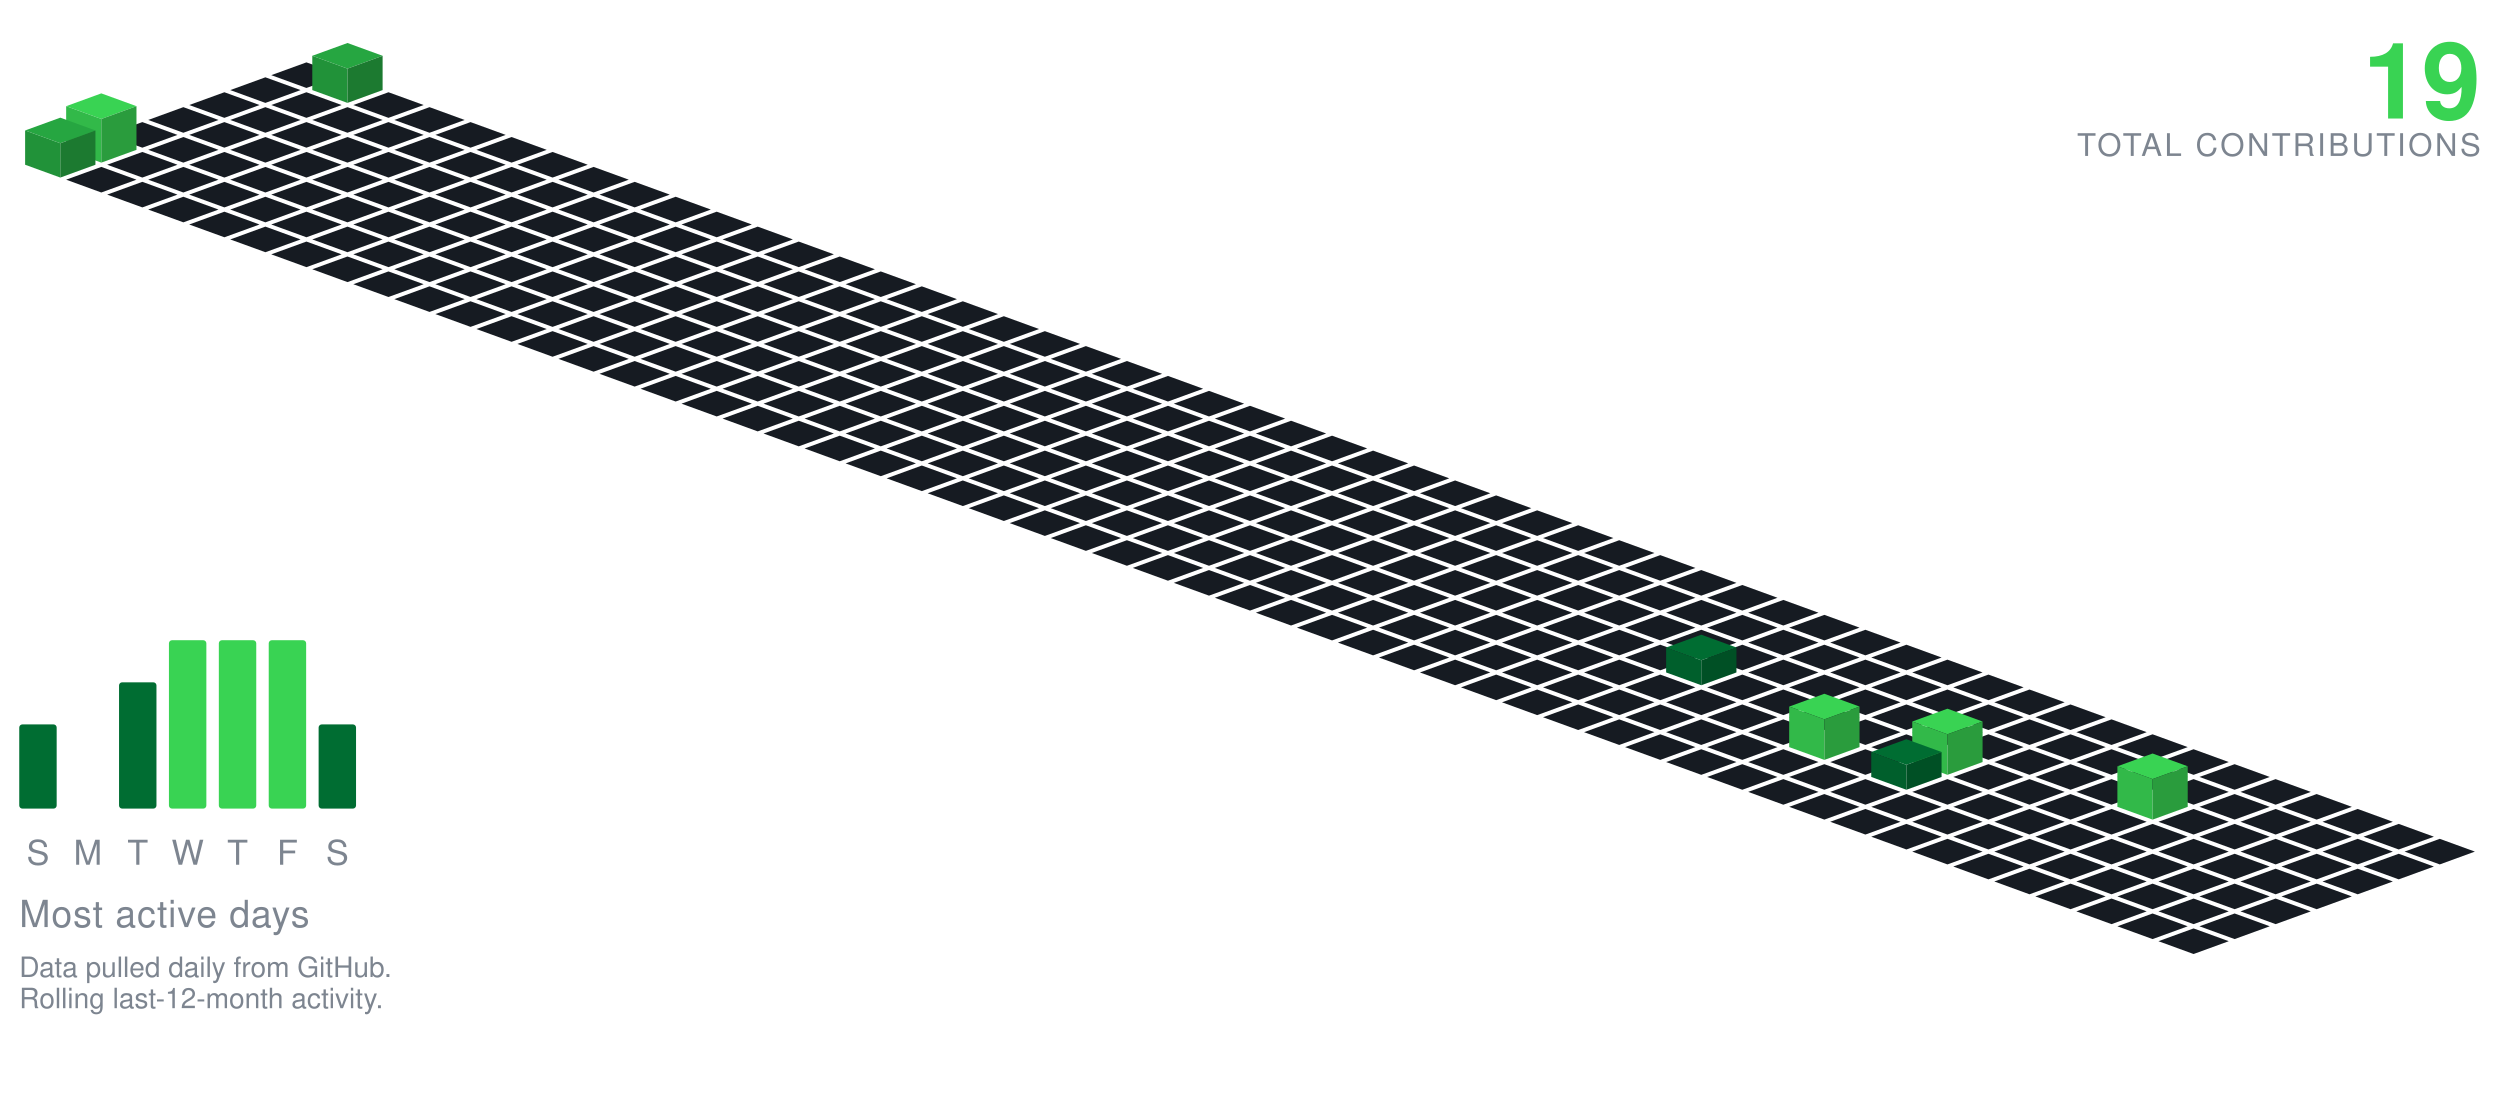
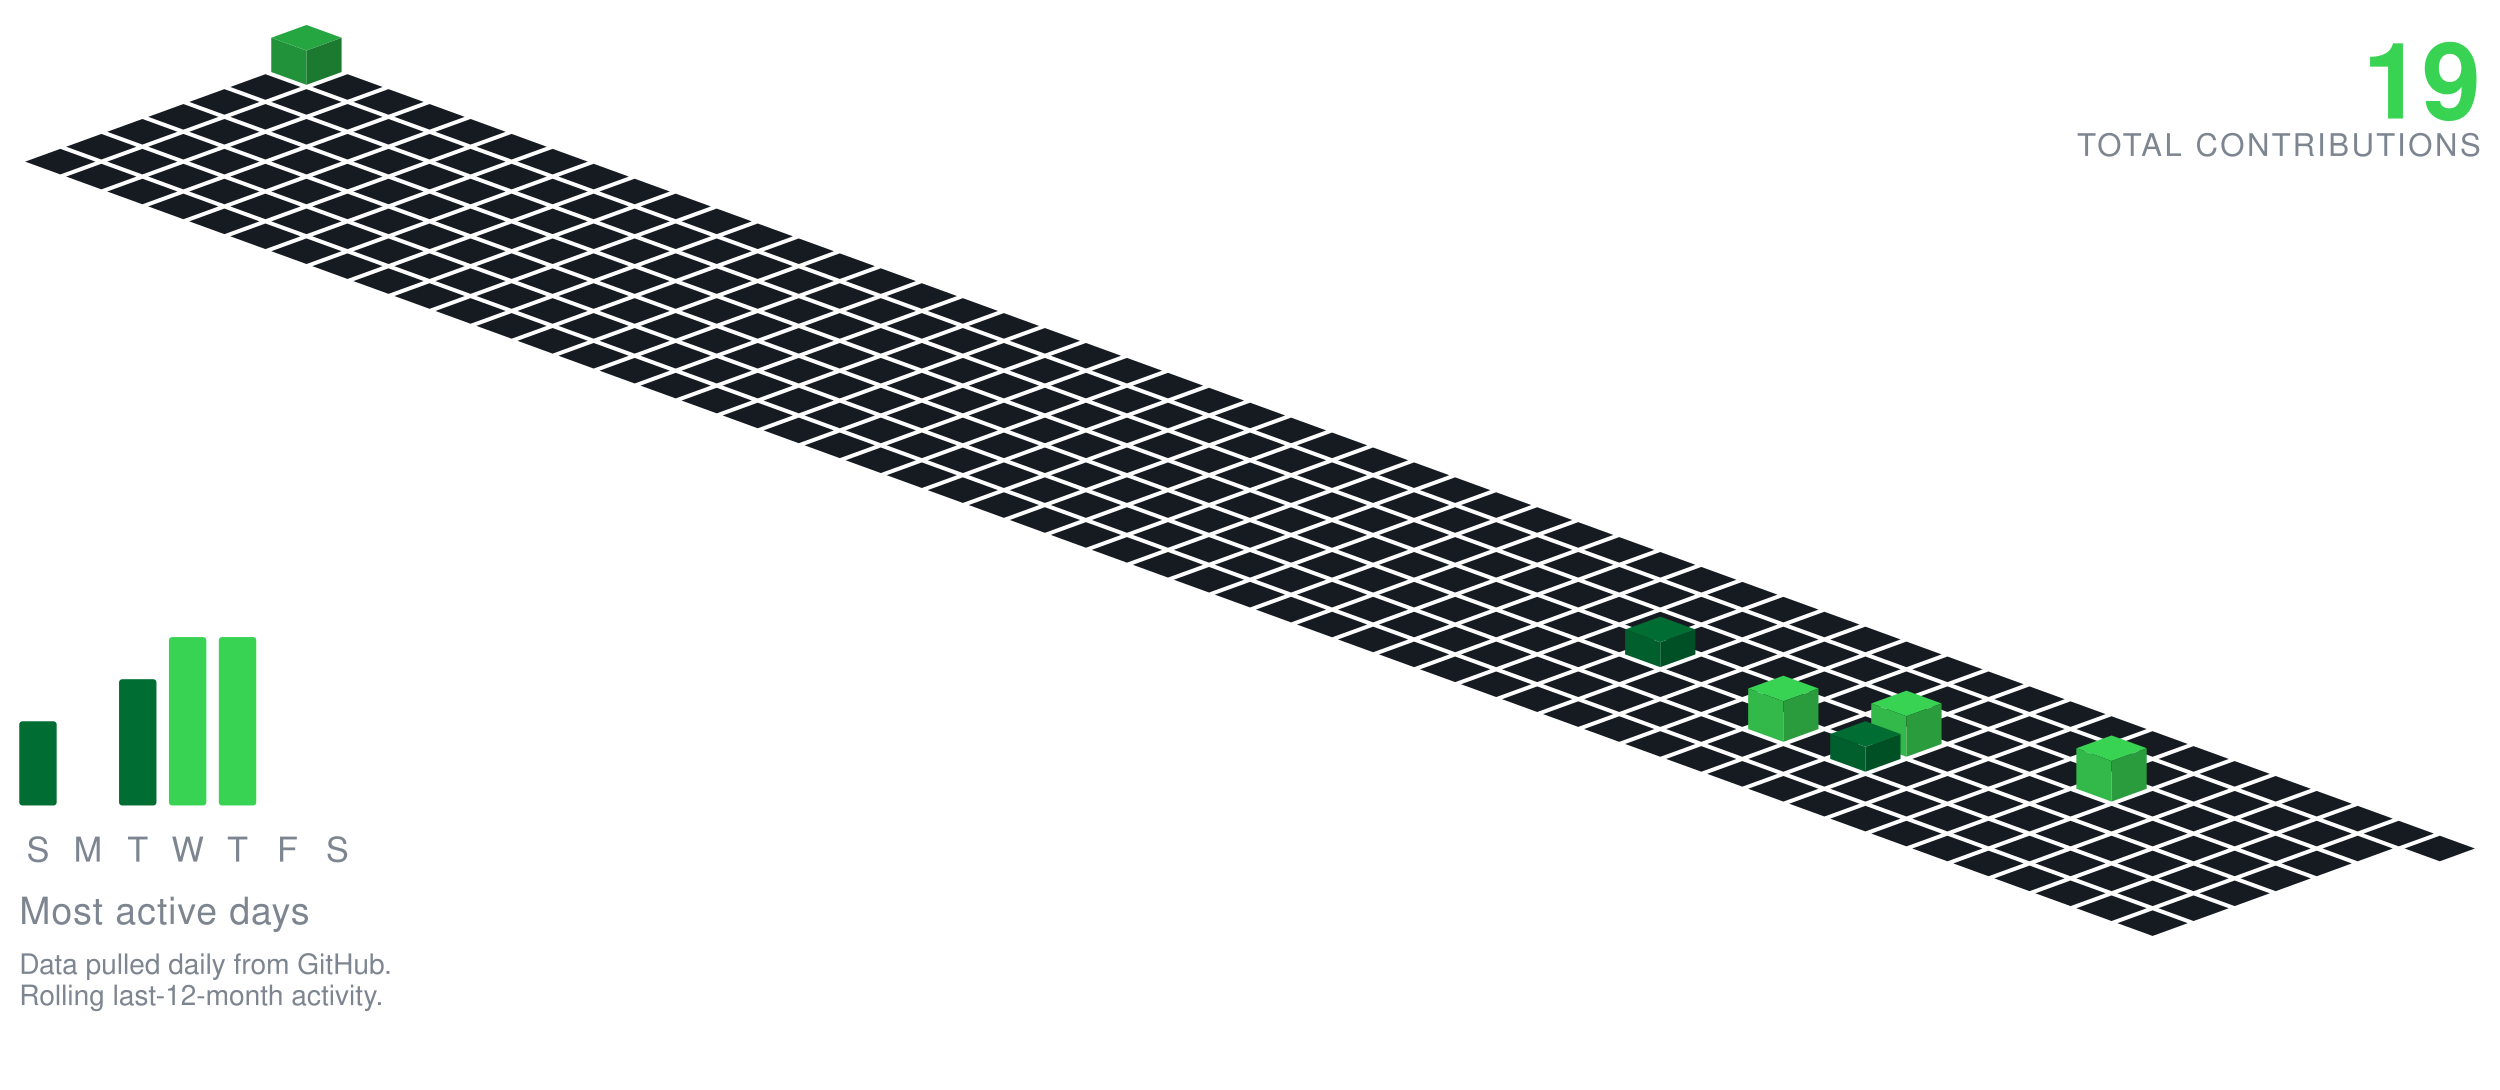
- <svg xmlns="http://www.w3.org/2000/svg" viewBox="-98.09 -20.00 801.34 350.30" width="801" height="350">
-   <polygon points="0.00,0.00 11.28,4.10 0.00,8.21 -11.28,4.10" fill="#161b22" />
+ <svg xmlns="http://www.w3.org/2000/svg" viewBox="-98.09 -19.00 801.34 349.30" width="801" height="349">
+   <polygon points="0.00,-11.00 11.28,-6.90 0.00,-2.79 -11.28,-6.90" fill="#26a641" />
+   <polygon points="-11.28,4.10 -11.28,-6.90 0.00,-2.79 0.00,8.21" fill="#219239" />
+   <polygon points="0.00,8.21 0.00,-2.79 11.28,-6.90 11.28,4.10" fill="#1c7a30" />
  <polygon points="-13.16,4.79 -1.88,8.89 -13.16,13.00 -24.43,8.89" fill="#161b22" />
-   <polygon points="13.16,-6.21 24.43,-2.11 13.16,2.00 1.88,-2.11" fill="#26a641" />
-   <polygon points="1.88,8.89 1.88,-2.11 13.16,2.00 13.16,13.00" fill="#219239" />
-   <polygon points="13.16,13.00 13.16,2.00 24.43,-2.11 24.43,8.89" fill="#1c7a30" />
+   <polygon points="13.16,4.79 24.43,8.89 13.16,13.00 1.88,8.89" fill="#161b22" />
  <polygon points="-26.31,9.58 -15.04,13.68 -26.31,17.79 -37.59,13.68" fill="#161b22" />
  <polygon points="0.00,9.58 11.28,13.68 0.00,17.79 -11.28,13.68" fill="#161b22" />
  <polygon points="26.31,9.58 37.59,13.68 26.31,17.79 15.04,13.68" fill="#161b22" />
  <polygon points="-39.47,14.36 -28.19,18.47 -39.47,22.57 -50.74,18.47" fill="#161b22" />
  <polygon points="-13.16,14.36 -1.88,18.47 -13.16,22.57 -24.43,18.47" fill="#161b22" />
  <polygon points="13.16,14.36 24.43,18.47 13.16,22.57 1.88,18.47" fill="#161b22" />
  <polygon points="39.47,14.36 50.74,18.47 39.47,22.57 28.19,18.47" fill="#161b22" />
  <polygon points="-52.62,19.15 -41.35,23.26 -52.62,27.36 -63.90,23.26" fill="#161b22" />
  <polygon points="-26.31,19.15 -15.04,23.26 -26.31,27.36 -37.59,23.26" fill="#161b22" />
  <polygon points="0.00,19.15 11.28,23.26 0.00,27.36 -11.28,23.26" fill="#161b22" />
  <polygon points="26.31,19.15 37.59,23.26 26.31,27.36 15.04,23.26" fill="#161b22" />
  <polygon points="52.62,19.15 63.90,23.26 52.62,27.36 41.35,23.26" fill="#161b22" />
+   <polygon points="-65.78,23.94 -54.50,28.05 -65.78,32.15 -77.05,28.05" fill="#161b22" />
  <polygon points="-39.47,23.94 -28.19,28.05 -39.47,32.15 -50.74,28.05" fill="#161b22" />
  <polygon points="-13.16,23.94 -1.88,28.05 -13.16,32.15 -24.43,28.05" fill="#161b22" />
  <polygon points="13.16,23.94 24.43,28.05 13.16,32.15 1.88,28.05" fill="#161b22" />
  <polygon points="39.47,23.94 50.74,28.05 39.47,32.15 28.19,28.05" fill="#161b22" />
  <polygon points="65.78,23.94 77.05,28.05 65.78,32.15 54.50,28.05" fill="#161b22" />
-   <polygon points="-65.78,9.94 -54.50,14.05 -65.78,18.15 -77.05,14.05" fill="#39d353" />
-   <polygon points="-77.05,28.05 -77.05,14.05 -65.78,18.15 -65.78,32.15" fill="#32b949" />
-   <polygon points="-65.78,32.15 -65.78,18.15 -54.50,14.05 -54.50,28.05" fill="#2a9c3d" />
+   <polygon points="-78.93,28.73 -67.66,32.83 -78.93,36.94 -90.21,32.83" fill="#161b22" />
  <polygon points="-52.62,28.73 -41.35,32.83 -52.62,36.94 -63.90,32.83" fill="#161b22" />
  <polygon points="-26.31,28.73 -15.04,32.83 -26.31,36.94 -37.59,32.83" fill="#161b22" />
  <polygon points="0.00,28.73 11.28,32.83 0.00,36.94 -11.28,32.83" fill="#161b22" />
  <polygon points="26.31,28.73 37.59,32.83 26.31,36.94 15.04,32.83" fill="#161b22" />
  <polygon points="52.62,28.73 63.90,32.83 52.62,36.94 41.35,32.83" fill="#161b22" />
  <polygon points="78.93,28.73 90.21,32.83 78.93,36.94 67.66,32.83" fill="#161b22" />
-   <polygon points="-78.93,17.73 -67.66,21.83 -78.93,25.94 -90.21,21.83" fill="#26a641" />
-   <polygon points="-90.21,32.83 -90.21,21.83 -78.93,25.94 -78.93,36.94" fill="#219239" />
-   <polygon points="-78.93,36.94 -78.93,25.94 -67.66,21.83 -67.66,32.83" fill="#1c7a30" />
  <polygon points="-65.78,33.52 -54.50,37.62 -65.78,41.73 -77.05,37.62" fill="#161b22" />
  <polygon points="-39.47,33.52 -28.19,37.62 -39.47,41.73 -50.74,37.62" fill="#161b22" />
  <polygon points="-13.16,33.52 -1.88,37.62 -13.16,41.73 -24.43,37.62" fill="#161b22" />
  <polygon points="13.16,33.52 24.43,37.62 13.16,41.73 1.88,37.62" fill="#161b22" />
  <polygon points="39.47,33.52 50.74,37.62 39.47,41.73 28.19,37.62" fill="#161b22" />
  <polygon points="65.78,33.52 77.05,37.62 65.78,41.73 54.50,37.62" fill="#161b22" />
  <polygon points="92.09,33.52 103.37,37.62 92.09,41.73 80.81,37.62" fill="#161b22" />
  <polygon points="-52.62,38.31 -41.35,42.41 -52.62,46.51 -63.90,42.41" fill="#161b22" />
  <polygon points="-26.31,38.31 -15.04,42.41 -26.31,46.51 -37.59,42.41" fill="#161b22" />
  <polygon points="0.00,38.31 11.28,42.41 0.00,46.51 -11.28,42.41" fill="#161b22" />
  <polygon points="26.31,38.31 37.59,42.41 26.31,46.51 15.04,42.41" fill="#161b22" />
  <polygon points="52.62,38.31 63.90,42.41 52.62,46.51 41.35,42.41" fill="#161b22" />
  <polygon points="78.93,38.31 90.21,42.41 78.93,46.51 67.66,42.41" fill="#161b22" />
  <polygon points="105.25,38.31 116.52,42.41 105.25,46.51 93.97,42.41" fill="#161b22" />
  <polygon points="-39.47,43.09 -28.19,47.20 -39.47,51.30 -50.74,47.20" fill="#161b22" />
  <polygon points="-13.16,43.09 -1.88,47.20 -13.16,51.30 -24.43,47.20" fill="#161b22" />
  <polygon points="13.16,43.09 24.43,47.20 13.16,51.30 1.88,47.20" fill="#161b22" />
  <polygon points="39.47,43.09 50.74,47.20 39.47,51.30 28.19,47.20" fill="#161b22" />
  <polygon points="65.78,43.09 77.05,47.20 65.78,51.30 54.50,47.20" fill="#161b22" />
  <polygon points="92.09,43.09 103.37,47.20 92.09,51.30 80.81,47.20" fill="#161b22" />
  <polygon points="118.40,43.09 129.68,47.20 118.40,51.30 107.12,47.20" fill="#161b22" />
  <polygon points="-26.31,47.88 -15.04,51.99 -26.31,56.09 -37.59,51.99" fill="#161b22" />
  <polygon points="0.00,47.88 11.28,51.99 0.00,56.09 -11.28,51.99" fill="#161b22" />
  <polygon points="26.31,47.88 37.59,51.99 26.31,56.09 15.04,51.99" fill="#161b22" />
  <polygon points="52.62,47.88 63.90,51.99 52.62,56.09 41.35,51.99" fill="#161b22" />
  <polygon points="78.93,47.88 90.21,51.99 78.93,56.09 67.66,51.99" fill="#161b22" />
  <polygon points="105.25,47.88 116.52,51.99 105.25,56.09 93.97,51.99" fill="#161b22" />
  <polygon points="131.56,47.88 142.83,51.99 131.56,56.09 120.28,51.99" fill="#161b22" />
  <polygon points="-13.16,52.67 -1.88,56.78 -13.16,60.88 -24.43,56.78" fill="#161b22" />
  <polygon points="13.16,52.67 24.43,56.78 13.16,60.88 1.88,56.78" fill="#161b22" />
  <polygon points="39.47,52.67 50.74,56.78 39.47,60.88 28.19,56.78" fill="#161b22" />
  <polygon points="65.78,52.67 77.05,56.78 65.78,60.88 54.50,56.78" fill="#161b22" />
  <polygon points="92.09,52.67 103.37,56.78 92.09,60.88 80.81,56.78" fill="#161b22" />
  <polygon points="118.40,52.67 129.68,56.78 118.40,60.88 107.12,56.78" fill="#161b22" />
  <polygon points="144.71,52.67 155.99,56.78 144.71,60.88 133.44,56.78" fill="#161b22" />
  <polygon points="0.00,57.46 11.28,61.56 0.00,65.67 -11.28,61.56" fill="#161b22" />
  <polygon points="26.31,57.46 37.59,61.56 26.31,65.67 15.04,61.56" fill="#161b22" />
  <polygon points="52.62,57.46 63.90,61.56 52.62,65.67 41.35,61.56" fill="#161b22" />
  <polygon points="78.93,57.46 90.21,61.56 78.93,65.67 67.66,61.56" fill="#161b22" />
  <polygon points="105.25,57.46 116.52,61.56 105.25,65.67 93.97,61.56" fill="#161b22" />
  <polygon points="131.56,57.46 142.83,61.56 131.56,65.67 120.28,61.56" fill="#161b22" />
  <polygon points="157.87,57.46 169.14,61.56 157.87,65.67 146.59,61.56" fill="#161b22" />
  <polygon points="13.16,62.25 24.43,66.35 13.16,70.46 1.88,66.35" fill="#161b22" />
  <polygon points="39.47,62.25 50.74,66.35 39.47,70.46 28.19,66.35" fill="#161b22" />
  <polygon points="65.78,62.25 77.05,66.35 65.78,70.46 54.50,66.35" fill="#161b22" />
  <polygon points="92.09,62.25 103.37,66.35 92.09,70.46 80.81,66.35" fill="#161b22" />
  <polygon points="118.40,62.25 129.68,66.35 118.40,70.46 107.12,66.35" fill="#161b22" />
  <polygon points="144.71,62.25 155.99,66.35 144.71,70.46 133.44,66.35" fill="#161b22" />
  <polygon points="171.02,62.25 182.30,66.35 171.02,70.46 159.75,66.35" fill="#161b22" />
  <polygon points="26.31,67.04 37.59,71.14 26.31,75.24 15.04,71.14" fill="#161b22" />
  <polygon points="52.62,67.04 63.90,71.14 52.62,75.24 41.35,71.14" fill="#161b22" />
  <polygon points="78.93,67.04 90.21,71.14 78.93,75.24 67.66,71.14" fill="#161b22" />
  <polygon points="105.25,67.04 116.52,71.14 105.25,75.24 93.97,71.14" fill="#161b22" />
  <polygon points="131.56,67.04 142.83,71.14 131.56,75.24 120.28,71.14" fill="#161b22" />
  <polygon points="157.87,67.04 169.14,71.14 157.87,75.24 146.59,71.14" fill="#161b22" />
  <polygon points="184.18,67.04 195.46,71.14 184.18,75.24 172.90,71.14" fill="#161b22" />
  <polygon points="39.47,71.82 50.74,75.93 39.47,80.03 28.19,75.93" fill="#161b22" />
  <polygon points="65.78,71.82 77.05,75.93 65.78,80.03 54.50,75.93" fill="#161b22" />
  <polygon points="92.09,71.82 103.37,75.93 92.09,80.03 80.81,75.93" fill="#161b22" />
  <polygon points="118.40,71.82 129.68,75.93 118.40,80.03 107.12,75.93" fill="#161b22" />
  <polygon points="144.71,71.82 155.99,75.93 144.71,80.03 133.44,75.93" fill="#161b22" />
  <polygon points="171.02,71.82 182.30,75.93 171.02,80.03 159.75,75.93" fill="#161b22" />
  <polygon points="197.34,71.82 208.61,75.93 197.34,80.03 186.06,75.93" fill="#161b22" />
  <polygon points="52.62,76.61 63.90,80.72 52.62,84.82 41.35,80.72" fill="#161b22" />
  <polygon points="78.93,76.61 90.21,80.72 78.93,84.82 67.66,80.72" fill="#161b22" />
  <polygon points="105.25,76.61 116.52,80.72 105.25,84.82 93.97,80.72" fill="#161b22" />
  <polygon points="131.56,76.61 142.83,80.72 131.56,84.82 120.28,80.72" fill="#161b22" />
  <polygon points="157.87,76.61 169.14,80.72 157.87,84.82 146.59,80.72" fill="#161b22" />
  <polygon points="184.18,76.61 195.46,80.72 184.18,84.82 172.90,80.72" fill="#161b22" />
  <polygon points="210.49,76.61 221.77,80.72 210.49,84.82 199.21,80.72" fill="#161b22" />
  <polygon points="65.78,81.40 77.05,85.51 65.78,89.61 54.50,85.51" fill="#161b22" />
  <polygon points="92.09,81.40 103.37,85.51 92.09,89.61 80.81,85.51" fill="#161b22" />
  <polygon points="118.40,81.40 129.68,85.51 118.40,89.61 107.12,85.51" fill="#161b22" />
  <polygon points="144.71,81.40 155.99,85.51 144.71,89.61 133.44,85.51" fill="#161b22" />
  <polygon points="171.02,81.40 182.30,85.51 171.02,89.61 159.75,85.51" fill="#161b22" />
  <polygon points="197.34,81.40 208.61,85.51 197.34,89.61 186.06,85.51" fill="#161b22" />
  <polygon points="223.65,81.40 234.92,85.51 223.65,89.61 212.37,85.51" fill="#161b22" />
  <polygon points="78.93,86.19 90.21,90.29 78.93,94.40 67.66,90.29" fill="#161b22" />
  <polygon points="105.25,86.19 116.52,90.29 105.25,94.40 93.97,90.29" fill="#161b22" />
  <polygon points="131.56,86.19 142.83,90.29 131.56,94.40 120.28,90.29" fill="#161b22" />
  <polygon points="157.87,86.19 169.14,90.29 157.87,94.40 146.59,90.29" fill="#161b22" />
  <polygon points="184.18,86.19 195.46,90.29 184.18,94.40 172.90,90.29" fill="#161b22" />
  <polygon points="210.49,86.19 221.77,90.29 210.49,94.40 199.21,90.29" fill="#161b22" />
  <polygon points="236.80,86.19 248.08,90.29 236.80,94.40 225.53,90.29" fill="#161b22" />
  <polygon points="92.09,90.98 103.37,95.08 92.09,99.19 80.81,95.08" fill="#161b22" />
  <polygon points="118.40,90.98 129.68,95.08 118.40,99.19 107.12,95.08" fill="#161b22" />
  <polygon points="144.71,90.98 155.99,95.08 144.71,99.19 133.44,95.08" fill="#161b22" />
  <polygon points="171.02,90.98 182.30,95.08 171.02,99.19 159.75,95.08" fill="#161b22" />
  <polygon points="197.34,90.98 208.61,95.08 197.34,99.19 186.06,95.08" fill="#161b22" />
  <polygon points="223.65,90.98 234.92,95.08 223.65,99.19 212.37,95.08" fill="#161b22" />
  <polygon points="249.96,90.98 261.23,95.08 249.96,99.19 238.68,95.08" fill="#161b22" />
  <polygon points="105.25,95.77 116.52,99.87 105.25,103.97 93.97,99.87" fill="#161b22" />
  <polygon points="131.56,95.77 142.83,99.87 131.56,103.97 120.28,99.87" fill="#161b22" />
  <polygon points="157.87,95.77 169.14,99.87 157.87,103.97 146.59,99.87" fill="#161b22" />
  <polygon points="184.18,95.77 195.46,99.87 184.18,103.97 172.90,99.87" fill="#161b22" />
  <polygon points="210.49,95.77 221.77,99.87 210.49,103.97 199.21,99.87" fill="#161b22" />
  <polygon points="236.80,95.77 248.08,99.87 236.80,103.97 225.53,99.87" fill="#161b22" />
  <polygon points="263.11,95.77 274.39,99.87 263.11,103.97 251.84,99.87" fill="#161b22" />
  <polygon points="118.40,100.55 129.68,104.66 118.40,108.76 107.12,104.66" fill="#161b22" />
  <polygon points="144.71,100.55 155.99,104.66 144.71,108.76 133.44,104.66" fill="#161b22" />
  <polygon points="171.02,100.55 182.30,104.66 171.02,108.76 159.75,104.66" fill="#161b22" />
  <polygon points="197.34,100.55 208.61,104.66 197.34,108.76 186.06,104.66" fill="#161b22" />
  <polygon points="223.65,100.55 234.92,104.66 223.65,108.76 212.37,104.66" fill="#161b22" />
  <polygon points="249.96,100.55 261.23,104.66 249.96,108.76 238.68,104.66" fill="#161b22" />
  <polygon points="276.27,100.55 287.55,104.66 276.27,108.76 264.99,104.66" fill="#161b22" />
  <polygon points="131.56,105.34 142.83,109.45 131.56,113.55 120.28,109.45" fill="#161b22" />
  <polygon points="157.87,105.34 169.14,109.45 157.87,113.55 146.59,109.45" fill="#161b22" />
  <polygon points="184.18,105.34 195.46,109.45 184.18,113.55 172.90,109.45" fill="#161b22" />
  <polygon points="210.49,105.34 221.77,109.45 210.49,113.55 199.21,109.45" fill="#161b22" />
  <polygon points="236.80,105.34 248.08,109.45 236.80,113.55 225.53,109.45" fill="#161b22" />
  <polygon points="263.11,105.34 274.39,109.45 263.11,113.55 251.84,109.45" fill="#161b22" />
  <polygon points="289.43,105.34 300.70,109.45 289.43,113.55 278.15,109.45" fill="#161b22" />
  <polygon points="144.71,110.13 155.99,114.23 144.71,118.34 133.44,114.23" fill="#161b22" />
  <polygon points="171.02,110.13 182.30,114.23 171.02,118.34 159.75,114.23" fill="#161b22" />
  <polygon points="197.34,110.13 208.61,114.23 197.34,118.34 186.06,114.23" fill="#161b22" />
  <polygon points="223.65,110.13 234.92,114.23 223.65,118.34 212.37,114.23" fill="#161b22" />
  <polygon points="249.96,110.13 261.23,114.23 249.96,118.34 238.68,114.23" fill="#161b22" />
  <polygon points="276.27,110.13 287.55,114.23 276.27,118.34 264.99,114.23" fill="#161b22" />
  <polygon points="302.58,110.13 313.86,114.23 302.58,118.34 291.30,114.23" fill="#161b22" />
  <polygon points="157.87,114.92 169.14,119.02 157.87,123.13 146.59,119.02" fill="#161b22" />
  <polygon points="184.18,114.92 195.46,119.02 184.18,123.13 172.90,119.02" fill="#161b22" />
  <polygon points="210.49,114.92 221.77,119.02 210.49,123.13 199.21,119.02" fill="#161b22" />
  <polygon points="236.80,114.92 248.08,119.02 236.80,123.13 225.53,119.02" fill="#161b22" />
  <polygon points="263.11,114.92 274.39,119.02 263.11,123.13 251.84,119.02" fill="#161b22" />
  <polygon points="289.43,114.92 300.70,119.02 289.43,123.13 278.15,119.02" fill="#161b22" />
  <polygon points="315.74,114.92 327.01,119.02 315.74,123.13 304.46,119.02" fill="#161b22" />
  <polygon points="171.02,119.71 182.30,123.81 171.02,127.92 159.75,123.81" fill="#161b22" />
  <polygon points="197.34,119.71 208.61,123.81 197.34,127.92 186.06,123.81" fill="#161b22" />
  <polygon points="223.65,119.71 234.92,123.81 223.65,127.92 212.37,123.81" fill="#161b22" />
  <polygon points="249.96,119.71 261.23,123.81 249.96,127.92 238.68,123.81" fill="#161b22" />
  <polygon points="276.27,119.71 287.55,123.81 276.27,127.92 264.99,123.81" fill="#161b22" />
  <polygon points="302.58,119.71 313.86,123.81 302.58,127.92 291.30,123.81" fill="#161b22" />
  <polygon points="328.89,119.71 340.17,123.81 328.89,127.92 317.62,123.81" fill="#161b22" />
  <polygon points="184.18,124.50 195.46,128.60 184.18,132.70 172.90,128.60" fill="#161b22" />
  <polygon points="210.49,124.50 221.77,128.60 210.49,132.70 199.21,128.60" fill="#161b22" />
  <polygon points="236.80,124.50 248.08,128.60 236.80,132.70 225.53,128.60" fill="#161b22" />
  <polygon points="263.11,124.50 274.39,128.60 263.11,132.70 251.84,128.60" fill="#161b22" />
  <polygon points="289.43,124.50 300.70,128.60 289.43,132.70 278.15,128.60" fill="#161b22" />
  <polygon points="315.74,124.50 327.01,128.60 315.74,132.70 304.46,128.60" fill="#161b22" />
  <polygon points="342.05,124.50 353.32,128.60 342.05,132.70 330.77,128.60" fill="#161b22" />
  <polygon points="197.34,129.28 208.61,133.39 197.34,137.49 186.06,133.39" fill="#161b22" />
  <polygon points="223.65,129.28 234.92,133.39 223.65,137.49 212.37,133.39" fill="#161b22" />
  <polygon points="249.96,129.28 261.23,133.39 249.96,137.49 238.68,133.39" fill="#161b22" />
  <polygon points="276.27,129.28 287.55,133.39 276.27,137.49 264.99,133.39" fill="#161b22" />
  <polygon points="302.58,129.28 313.86,133.39 302.58,137.49 291.30,133.39" fill="#161b22" />
  <polygon points="328.89,129.28 340.17,133.39 328.89,137.49 317.62,133.39" fill="#161b22" />
  <polygon points="355.20,129.28 366.48,133.39 355.20,137.49 343.93,133.39" fill="#161b22" />
  <polygon points="210.49,134.07 221.77,138.18 210.49,142.28 199.21,138.18" fill="#161b22" />
  <polygon points="236.80,134.07 248.08,138.18 236.80,142.28 225.53,138.18" fill="#161b22" />
  <polygon points="263.11,134.07 274.39,138.18 263.11,142.28 251.84,138.18" fill="#161b22" />
  <polygon points="289.43,134.07 300.70,138.18 289.43,142.28 278.15,138.18" fill="#161b22" />
  <polygon points="315.74,134.07 327.01,138.18 315.74,142.28 304.46,138.18" fill="#161b22" />
  <polygon points="342.05,134.07 353.32,138.18 342.05,142.28 330.77,138.18" fill="#161b22" />
  <polygon points="368.36,134.07 379.64,138.18 368.36,142.28 357.08,138.18" fill="#161b22" />
  <polygon points="223.65,138.86 234.92,142.96 223.65,147.07 212.37,142.96" fill="#161b22" />
  <polygon points="249.96,138.86 261.23,142.96 249.96,147.07 238.68,142.96" fill="#161b22" />
  <polygon points="276.27,138.86 287.55,142.96 276.27,147.07 264.99,142.96" fill="#161b22" />
  <polygon points="302.58,138.86 313.86,142.96 302.58,147.07 291.30,142.96" fill="#161b22" />
  <polygon points="328.89,138.86 340.17,142.96 328.89,147.07 317.62,142.96" fill="#161b22" />
  <polygon points="355.20,138.86 366.48,142.96 355.20,147.07 343.93,142.96" fill="#161b22" />
  <polygon points="381.52,138.86 392.79,142.96 381.52,147.07 370.24,142.96" fill="#161b22" />
  <polygon points="236.80,143.65 248.08,147.75 236.80,151.86 225.53,147.75" fill="#161b22" />
  <polygon points="263.11,143.65 274.39,147.75 263.11,151.86 251.84,147.75" fill="#161b22" />
  <polygon points="289.43,143.65 300.70,147.75 289.43,151.86 278.15,147.75" fill="#161b22" />
  <polygon points="315.74,143.65 327.01,147.75 315.74,151.86 304.46,147.75" fill="#161b22" />
  <polygon points="342.05,143.65 353.32,147.75 342.05,151.86 330.77,147.75" fill="#161b22" />
  <polygon points="368.36,143.65 379.64,147.75 368.36,151.86 357.08,147.75" fill="#161b22" />
  <polygon points="394.67,143.65 405.95,147.75 394.67,151.86 383.39,147.75" fill="#161b22" />
  <polygon points="249.96,148.44 261.23,152.54 249.96,156.65 238.68,152.54" fill="#161b22" />
  <polygon points="276.27,148.44 287.55,152.54 276.27,156.65 264.99,152.54" fill="#161b22" />
  <polygon points="302.58,148.44 313.86,152.54 302.58,156.65 291.30,152.54" fill="#161b22" />
  <polygon points="328.89,148.44 340.17,152.54 328.89,156.65 317.62,152.54" fill="#161b22" />
  <polygon points="355.20,148.44 366.48,152.54 355.20,156.65 343.93,152.54" fill="#161b22" />
  <polygon points="381.52,148.44 392.79,152.54 381.52,156.65 370.24,152.54" fill="#161b22" />
  <polygon points="407.83,148.44 419.10,152.54 407.83,156.65 396.55,152.54" fill="#161b22" />
  <polygon points="263.11,153.23 274.39,157.33 263.11,161.43 251.84,157.33" fill="#161b22" />
  <polygon points="289.43,153.23 300.70,157.33 289.43,161.43 278.15,157.33" fill="#161b22" />
  <polygon points="315.74,153.23 327.01,157.33 315.74,161.43 304.46,157.33" fill="#161b22" />
  <polygon points="342.05,153.23 353.32,157.33 342.05,161.43 330.77,157.33" fill="#161b22" />
  <polygon points="368.36,153.23 379.64,157.33 368.36,161.43 357.08,157.33" fill="#161b22" />
  <polygon points="394.67,153.23 405.95,157.33 394.67,161.43 383.39,157.33" fill="#161b22" />
  <polygon points="420.98,153.23 432.26,157.33 420.98,161.43 409.71,157.33" fill="#161b22" />
  <polygon points="276.27,158.01 287.55,162.12 276.27,166.22 264.99,162.12" fill="#161b22" />
  <polygon points="302.58,158.01 313.86,162.12 302.58,166.22 291.30,162.12" fill="#161b22" />
  <polygon points="328.89,158.01 340.17,162.12 328.89,166.22 317.62,162.12" fill="#161b22" />
  <polygon points="355.20,158.01 366.48,162.12 355.20,166.22 343.93,162.12" fill="#161b22" />
  <polygon points="381.52,158.01 392.79,162.12 381.52,166.22 370.24,162.12" fill="#161b22" />
  <polygon points="407.83,158.01 419.10,162.12 407.83,166.22 396.55,162.12" fill="#161b22" />
  <polygon points="434.14,158.01 445.41,162.12 434.14,166.22 422.86,162.12" fill="#161b22" />
  <polygon points="289.43,162.80 300.70,166.91 289.43,171.01 278.15,166.91" fill="#161b22" />
  <polygon points="315.74,162.80 327.01,166.91 315.74,171.01 304.46,166.91" fill="#161b22" />
  <polygon points="342.05,162.80 353.32,166.91 342.05,171.01 330.77,166.91" fill="#161b22" />
  <polygon points="368.36,162.80 379.64,166.91 368.36,171.01 357.08,166.91" fill="#161b22" />
  <polygon points="394.67,162.80 405.95,166.91 394.67,171.01 383.39,166.91" fill="#161b22" />
  <polygon points="420.98,162.80 432.26,166.91 420.98,171.01 409.71,166.91" fill="#161b22" />
  <polygon points="447.29,162.80 458.57,166.91 447.29,171.01 436.02,166.91" fill="#161b22" />
  <polygon points="302.58,167.59 313.86,171.69 302.58,175.80 291.30,171.69" fill="#161b22" />
  <polygon points="328.89,167.59 340.17,171.69 328.89,175.80 317.62,171.69" fill="#161b22" />
  <polygon points="355.20,167.59 366.48,171.69 355.20,175.80 343.93,171.69" fill="#161b22" />
  <polygon points="381.52,167.59 392.79,171.69 381.52,175.80 370.24,171.69" fill="#161b22" />
  <polygon points="407.83,167.59 419.10,171.69 407.83,175.80 396.55,171.69" fill="#161b22" />
  <polygon points="434.14,167.59 445.41,171.69 434.14,175.80 422.86,171.69" fill="#161b22" />
  <polygon points="460.45,167.59 471.73,171.69 460.45,175.80 449.17,171.69" fill="#161b22" />
  <polygon points="315.74,172.38 327.01,176.48 315.74,180.59 304.46,176.48" fill="#161b22" />
  <polygon points="342.05,172.38 353.32,176.48 342.05,180.59 330.77,176.48" fill="#161b22" />
  <polygon points="368.36,172.38 379.64,176.48 368.36,180.59 357.08,176.48" fill="#161b22" />
  <polygon points="394.67,172.38 405.95,176.48 394.67,180.59 383.39,176.48" fill="#161b22" />
  <polygon points="420.98,172.38 432.26,176.48 420.98,180.59 409.71,176.48" fill="#161b22" />
  <polygon points="447.29,172.38 458.57,176.48 447.29,180.59 436.02,176.48" fill="#161b22" />
  <polygon points="473.61,172.38 484.88,176.48 473.61,180.59 462.33,176.48" fill="#161b22" />
  <polygon points="328.89,177.17 340.17,181.27 328.89,185.37 317.62,181.27" fill="#161b22" />
  <polygon points="355.20,177.17 366.48,181.27 355.20,185.37 343.93,181.27" fill="#161b22" />
  <polygon points="381.52,177.17 392.79,181.27 381.52,185.37 370.24,181.27" fill="#161b22" />
  <polygon points="407.83,177.17 419.10,181.27 407.83,185.37 396.55,181.27" fill="#161b22" />
  <polygon points="434.14,177.17 445.41,181.27 434.14,185.37 422.86,181.27" fill="#161b22" />
  <polygon points="460.45,177.17 471.73,181.27 460.45,185.37 449.17,181.27" fill="#161b22" />
  <polygon points="486.76,177.17 498.04,181.27 486.76,185.37 475.48,181.27" fill="#161b22" />
  <polygon points="342.05,181.95 353.32,186.06 342.05,190.16 330.77,186.06" fill="#161b22" />
  <polygon points="368.36,181.95 379.64,186.06 368.36,190.16 357.08,186.06" fill="#161b22" />
  <polygon points="394.67,181.95 405.95,186.06 394.67,190.16 383.39,186.06" fill="#161b22" />
  <polygon points="420.98,181.95 432.26,186.06 420.98,190.16 409.71,186.06" fill="#161b22" />
  <polygon points="447.29,181.95 458.57,186.06 447.29,190.16 436.02,186.06" fill="#161b22" />
  <polygon points="473.61,181.95 484.88,186.06 473.61,190.16 462.33,186.06" fill="#161b22" />
  <polygon points="499.92,181.95 511.19,186.06 499.92,190.16 488.64,186.06" fill="#161b22" />
  <polygon points="355.20,186.74 366.48,190.85 355.20,194.95 343.93,190.85" fill="#161b22" />
  <polygon points="381.52,186.74 392.79,190.85 381.52,194.95 370.24,190.85" fill="#161b22" />
  <polygon points="407.83,186.74 419.10,190.85 407.83,194.95 396.55,190.85" fill="#161b22" />
-   <polygon points="434.14,186.74 445.41,190.85 434.14,194.95 422.86,190.85" fill="#161b22" />
  <polygon points="460.45,186.74 471.73,190.85 460.45,194.95 449.17,190.85" fill="#161b22" />
  <polygon points="486.76,186.74 498.04,190.85 486.76,194.95 475.48,190.85" fill="#161b22" />
  <polygon points="513.07,186.74 524.35,190.85 513.07,194.95 501.80,190.85" fill="#161b22" />
+   <polygon points="434.14,178.74 445.41,182.85 434.14,186.95 422.86,182.85" fill="#006d32" />
+   <polygon points="422.86,190.85 422.86,182.85 434.14,186.95 434.14,194.95" fill="#005f2c" />
+   <polygon points="434.14,194.95 434.14,186.95 445.41,182.85 445.41,190.85" fill="#005025" />
  <polygon points="368.36,191.53 379.64,195.64 368.36,199.74 357.08,195.64" fill="#161b22" />
  <polygon points="394.67,191.53 405.95,195.64 394.67,199.74 383.39,195.64" fill="#161b22" />
  <polygon points="420.98,191.53 432.26,195.64 420.98,199.74 409.71,195.64" fill="#161b22" />
+   <polygon points="447.29,191.53 458.57,195.64 447.29,199.74 436.02,195.64" fill="#161b22" />
  <polygon points="473.61,191.53 484.88,195.64 473.61,199.74 462.33,195.64" fill="#161b22" />
  <polygon points="499.92,191.53 511.19,195.64 499.92,199.74 488.64,195.64" fill="#161b22" />
  <polygon points="526.23,191.53 537.50,195.64 526.23,199.74 514.95,195.64" fill="#161b22" />
-   <polygon points="447.29,183.53 458.57,187.64 447.29,191.74 436.02,187.64" fill="#006d32" />
-   <polygon points="436.02,195.64 436.02,187.64 447.29,191.74 447.29,199.74" fill="#005f2c" />
-   <polygon points="447.29,199.74 447.29,191.74 458.57,187.64 458.57,195.64" fill="#005025" />
  <polygon points="381.52,196.32 392.79,200.42 381.52,204.53 370.24,200.42" fill="#161b22" />
  <polygon points="407.83,196.32 419.10,200.42 407.83,204.53 396.55,200.42" fill="#161b22" />
  <polygon points="434.14,196.32 445.41,200.42 434.14,204.53 422.86,200.42" fill="#161b22" />
  <polygon points="460.45,196.32 471.73,200.42 460.45,204.53 449.17,200.42" fill="#161b22" />
  <polygon points="486.76,196.32 498.04,200.42 486.76,204.53 475.48,200.42" fill="#161b22" />
  <polygon points="513.07,196.32 524.35,200.42 513.07,204.53 501.80,200.42" fill="#161b22" />
  <polygon points="539.38,196.32 550.66,200.42 539.38,204.53 528.11,200.42" fill="#161b22" />
  <polygon points="394.67,201.11 405.95,205.21 394.67,209.32 383.39,205.21" fill="#161b22" />
  <polygon points="420.98,201.11 432.26,205.21 420.98,209.32 409.71,205.21" fill="#161b22" />
  <polygon points="447.29,201.11 458.57,205.21 447.29,209.32 436.02,205.21" fill="#161b22" />
  <polygon points="473.61,201.11 484.88,205.21 473.61,209.32 462.33,205.21" fill="#161b22" />
  <polygon points="499.92,201.11 511.19,205.21 499.92,209.32 488.64,205.21" fill="#161b22" />
  <polygon points="526.23,201.11 537.50,205.21 526.23,209.32 514.95,205.21" fill="#161b22" />
  <polygon points="552.54,201.11 563.82,205.21 552.54,209.32 541.26,205.21" fill="#161b22" />
  <polygon points="407.83,205.90 419.10,210.00 407.83,214.10 396.55,210.00" fill="#161b22" />
  <polygon points="434.14,205.90 445.41,210.00 434.14,214.10 422.86,210.00" fill="#161b22" />
  <polygon points="460.45,205.90 471.73,210.00 460.45,214.10 449.17,210.00" fill="#161b22" />
  <polygon points="486.76,205.90 498.04,210.00 486.76,214.10 475.48,210.00" fill="#161b22" />
  <polygon points="513.07,205.90 524.35,210.00 513.07,214.10 501.80,210.00" fill="#161b22" />
  <polygon points="539.38,205.90 550.66,210.00 539.38,214.10 528.11,210.00" fill="#161b22" />
  <polygon points="565.69,205.90 576.97,210.00 565.69,214.10 554.42,210.00" fill="#161b22" />
  <polygon points="420.98,210.68 432.26,214.79 420.98,218.89 409.71,214.79" fill="#161b22" />
  <polygon points="447.29,210.68 458.57,214.79 447.29,218.89 436.02,214.79" fill="#161b22" />
-   <polygon points="473.61,210.68 484.88,214.79 473.61,218.89 462.33,214.79" fill="#161b22" />
  <polygon points="499.92,210.68 511.19,214.79 499.92,218.89 488.64,214.79" fill="#161b22" />
  <polygon points="526.23,210.68 537.50,214.79 526.23,218.89 514.95,214.79" fill="#161b22" />
  <polygon points="552.54,210.68 563.82,214.79 552.54,218.89 541.26,214.79" fill="#161b22" />
  <polygon points="578.85,210.68 590.13,214.79 578.85,218.89 567.57,214.79" fill="#161b22" />
+   <polygon points="473.61,197.68 484.88,201.79 473.61,205.89 462.33,201.79" fill="#39d353" />
+   <polygon points="462.33,214.79 462.33,201.79 473.61,205.89 473.61,218.89" fill="#32b949" />
+   <polygon points="473.61,218.89 473.61,205.89 484.88,201.79 484.88,214.79" fill="#2a9c3d" />
  <polygon points="434.14,215.47 445.41,219.58 434.14,223.68 422.86,219.58" fill="#161b22" />
  <polygon points="460.45,215.47 471.73,219.58 460.45,223.68 449.17,219.58" fill="#161b22" />
-   <polygon points="513.07,215.47 524.35,219.58 513.07,223.68 501.80,219.58" fill="#161b22" />
+   <polygon points="486.76,215.47 498.04,219.58 486.76,223.68 475.48,219.58" fill="#161b22" />
  <polygon points="539.38,215.47 550.66,219.58 539.38,223.68 528.11,219.58" fill="#161b22" />
  <polygon points="565.69,215.47 576.97,219.58 565.69,223.68 554.42,219.58" fill="#161b22" />
  <polygon points="592.01,215.47 603.28,219.58 592.01,223.68 580.73,219.58" fill="#161b22" />
-   <polygon points="486.76,202.47 498.04,206.58 486.76,210.68 475.48,206.58" fill="#39d353" />
-   <polygon points="475.48,219.58 475.48,206.58 486.76,210.68 486.76,223.68" fill="#32b949" />
-   <polygon points="486.76,223.68 486.76,210.68 498.04,206.58 498.04,219.58" fill="#2a9c3d" />
+   <polygon points="513.07,202.47 524.35,206.58 513.07,210.68 501.80,206.58" fill="#39d353" />
+   <polygon points="501.80,219.58 501.80,206.58 513.07,210.68 513.07,223.68" fill="#32b949" />
+   <polygon points="513.07,223.68 513.07,210.68 524.35,206.58 524.35,219.58" fill="#2a9c3d" />
  <polygon points="447.29,220.26 458.57,224.37 447.29,228.47 436.02,224.37" fill="#161b22" />
  <polygon points="473.61,220.26 484.88,224.37 473.61,228.47 462.33,224.37" fill="#161b22" />
-   <polygon points="499.92,220.26 511.19,224.37 499.92,228.47 488.64,224.37" fill="#161b22" />
+   <polygon points="526.23,220.26 537.50,224.37 526.23,228.47 514.95,224.37" fill="#161b22" />
  <polygon points="552.54,220.26 563.82,224.37 552.54,228.47 541.26,224.37" fill="#161b22" />
  <polygon points="578.85,220.26 590.13,224.37 578.85,228.47 567.57,224.37" fill="#161b22" />
  <polygon points="605.16,220.26 616.44,224.37 605.16,228.47 593.89,224.37" fill="#161b22" />
-   <polygon points="526.23,207.26 537.50,211.37 526.23,215.47 514.95,211.37" fill="#39d353" />
-   <polygon points="514.95,224.37 514.95,211.37 526.23,215.47 526.23,228.47" fill="#32b949" />
-   <polygon points="526.23,228.47 526.23,215.47 537.50,211.37 537.50,224.37" fill="#2a9c3d" />
+   <polygon points="499.92,212.26 511.19,216.37 499.92,220.47 488.64,216.37" fill="#006d32" />
+   <polygon points="488.64,224.37 488.64,216.37 499.92,220.47 499.92,228.47" fill="#005f2c" />
+   <polygon points="499.92,228.47 499.92,220.47 511.19,216.37 511.19,224.37" fill="#005025" />
  <polygon points="460.45,225.05 471.73,229.15 460.45,233.26 449.17,229.15" fill="#161b22" />
  <polygon points="486.76,225.05 498.04,229.15 486.76,233.26 475.48,229.15" fill="#161b22" />
+   <polygon points="513.07,225.05 524.35,229.15 513.07,233.26 501.80,229.15" fill="#161b22" />
  <polygon points="539.38,225.05 550.66,229.15 539.38,233.26 528.11,229.15" fill="#161b22" />
  <polygon points="565.69,225.05 576.97,229.15 565.69,233.26 554.42,229.15" fill="#161b22" />
  <polygon points="592.01,225.05 603.28,229.15 592.01,233.26 580.73,229.15" fill="#161b22" />
  <polygon points="618.32,225.05 629.59,229.15 618.32,233.26 607.04,229.15" fill="#161b22" />
-   <polygon points="513.07,217.05 524.35,221.15 513.07,225.26 501.80,221.15" fill="#006d32" />
-   <polygon points="501.80,229.15 501.80,221.15 513.07,225.26 513.07,233.26" fill="#005f2c" />
-   <polygon points="513.07,233.26 513.07,225.26 524.35,221.15 524.35,229.15" fill="#005025" />
  <polygon points="473.61,229.84 484.88,233.94 473.61,238.05 462.33,233.94" fill="#161b22" />
  <polygon points="499.92,229.84 511.19,233.94 499.92,238.05 488.64,233.94" fill="#161b22" />
  <polygon points="526.23,229.84 537.50,233.94 526.23,238.05 514.95,233.94" fill="#161b22" />
  <polygon points="552.54,229.84 563.82,233.94 552.54,238.05 541.26,233.94" fill="#161b22" />
-   <polygon points="578.85,229.84 590.13,233.94 578.85,238.05 567.57,233.94" fill="#161b22" />
  <polygon points="605.16,229.84 616.44,233.94 605.16,238.05 593.89,233.94" fill="#161b22" />
  <polygon points="631.47,229.84 642.75,233.94 631.47,238.05 620.20,233.94" fill="#161b22" />
+   <polygon points="578.85,216.84 590.13,220.94 578.85,225.05 567.57,220.94" fill="#39d353" />
+   <polygon points="567.57,233.94 567.57,220.94 578.85,225.05 578.85,238.05" fill="#32b949" />
+   <polygon points="578.85,238.05 578.85,225.05 590.13,220.94 590.13,233.94" fill="#2a9c3d" />
  <polygon points="486.76,234.63 498.04,238.73 486.76,242.83 475.48,238.73" fill="#161b22" />
  <polygon points="513.07,234.63 524.35,238.73 513.07,242.83 501.80,238.73" fill="#161b22" />
  <polygon points="539.38,234.63 550.66,238.73 539.38,242.83 528.11,238.73" fill="#161b22" />
  <polygon points="565.69,234.63 576.97,238.73 565.69,242.83 554.42,238.73" fill="#161b22" />
+   <polygon points="592.01,234.63 603.28,238.73 592.01,242.83 580.73,238.73" fill="#161b22" />
  <polygon points="618.32,234.63 629.59,238.73 618.32,242.83 607.04,238.73" fill="#161b22" />
  <polygon points="644.63,234.63 655.91,238.73 644.63,242.83 633.35,238.73" fill="#161b22" />
-   <polygon points="592.01,221.63 603.28,225.73 592.01,229.83 580.73,225.73" fill="#39d353" />
-   <polygon points="580.73,238.73 580.73,225.73 592.01,229.83 592.01,242.83" fill="#32b949" />
-   <polygon points="592.01,242.83 592.01,229.83 603.28,225.73 603.28,238.73" fill="#2a9c3d" />
  <polygon points="499.92,239.41 511.19,243.52 499.92,247.62 488.64,243.52" fill="#161b22" />
  <polygon points="526.23,239.41 537.50,243.52 526.23,247.62 514.95,243.52" fill="#161b22" />
  <polygon points="552.54,239.41 563.82,243.52 552.54,247.62 541.26,243.52" fill="#161b22" />
  <polygon points="578.85,239.41 590.13,243.52 578.85,247.62 567.57,243.52" fill="#161b22" />
  <polygon points="605.16,239.41 616.44,243.52 605.16,247.62 593.89,243.52" fill="#161b22" />
  <polygon points="631.47,239.41 642.75,243.52 631.47,247.62 620.20,243.52" fill="#161b22" />
  <polygon points="657.78,239.41 669.06,243.52 657.78,247.62 646.51,243.52" fill="#161b22" />
  <polygon points="513.07,244.20 524.35,248.31 513.07,252.41 501.80,248.31" fill="#161b22" />
  <polygon points="539.38,244.20 550.66,248.31 539.38,252.41 528.11,248.31" fill="#161b22" />
  <polygon points="565.69,244.20 576.97,248.31 565.69,252.41 554.42,248.31" fill="#161b22" />
  <polygon points="592.01,244.20 603.28,248.31 592.01,252.41 580.73,248.31" fill="#161b22" />
  <polygon points="618.32,244.20 629.59,248.31 618.32,252.41 607.04,248.31" fill="#161b22" />
  <polygon points="644.63,244.20 655.91,248.31 644.63,252.41 633.35,248.31" fill="#161b22" />
  <polygon points="670.94,244.20 682.22,248.31 670.94,252.41 659.66,248.31" fill="#161b22" />
  <polygon points="526.23,248.99 537.50,253.09 526.23,257.20 514.95,253.09" fill="#161b22" />
  <polygon points="552.54,248.99 563.82,253.09 552.54,257.20 541.26,253.09" fill="#161b22" />
  <polygon points="578.85,248.99 590.13,253.09 578.85,257.20 567.57,253.09" fill="#161b22" />
  <polygon points="605.16,248.99 616.44,253.09 605.16,257.20 593.89,253.09" fill="#161b22" />
  <polygon points="631.47,248.99 642.75,253.09 631.47,257.20 620.20,253.09" fill="#161b22" />
  <polygon points="657.78,248.99 669.06,253.09 657.78,257.20 646.51,253.09" fill="#161b22" />
  <polygon points="684.10,248.99 695.37,253.09 684.10,257.20 672.82,253.09" fill="#161b22" />
  <polygon points="539.38,253.78 550.66,257.88 539.38,261.99 528.11,257.88" fill="#161b22" />
  <polygon points="565.69,253.78 576.97,257.88 565.69,261.99 554.42,257.88" fill="#161b22" />
  <polygon points="592.01,253.78 603.28,257.88 592.01,261.99 580.73,257.88" fill="#161b22" />
  <polygon points="618.32,253.78 629.59,257.88 618.32,261.99 607.04,257.88" fill="#161b22" />
  <polygon points="644.63,253.78 655.91,257.88 644.63,261.99 633.35,257.88" fill="#161b22" />
-   <polygon points="670.94,253.78 682.22,257.88 670.94,261.99 659.66,257.88" fill="#161b22" />
  <polygon points="552.54,258.57 563.82,262.67 552.54,266.78 541.26,262.67" fill="#161b22" />
  <polygon points="578.85,258.57 590.13,262.67 578.85,266.78 567.57,262.67" fill="#161b22" />
  <polygon points="605.16,258.57 616.44,262.67 605.16,266.78 593.89,262.67" fill="#161b22" />
  <polygon points="631.47,258.57 642.75,262.67 631.47,266.78 620.20,262.67" fill="#161b22" />
-   <polygon points="657.78,258.57 669.06,262.67 657.78,266.78 646.51,262.67" fill="#161b22" />
  <polygon points="565.69,263.36 576.97,267.46 565.69,271.56 554.42,267.46" fill="#161b22" />
  <polygon points="592.01,263.36 603.28,267.46 592.01,271.56 580.73,267.46" fill="#161b22" />
  <polygon points="618.32,263.36 629.59,267.46 618.32,271.56 607.04,267.46" fill="#161b22" />
-   <polygon points="644.63,263.36 655.91,267.46 644.63,271.56 633.35,267.46" fill="#161b22" />
  <polygon points="578.85,268.14 590.13,272.25 578.85,276.35 567.57,272.25" fill="#161b22" />
  <polygon points="605.16,268.14 616.44,272.25 605.16,276.35 593.89,272.25" fill="#161b22" />
-   <polygon points="631.47,268.14 642.75,272.25 631.47,276.35 620.20,272.25" fill="#161b22" />
  <polygon points="592.01,272.93 603.28,277.04 592.01,281.14 580.73,277.04" fill="#161b22" />
-   <polygon points="618.32,272.93 629.59,277.04 618.32,281.14 607.04,277.04" fill="#161b22" />
-   <polygon points="605.16,277.72 616.44,281.82 605.16,285.93 593.89,281.82" fill="#161b22" />
-   <text x="697.25" y="18.00" text-anchor="end" font-family="-apple-system, BlinkMacSystemFont, &quot;Segoe UI&quot;, Helvetica, Arial, sans-serif" font-size="34" font-weight="700" fill="#39d353">19</text>
-   <text x="697.25" y="30.00" text-anchor="end" font-family="-apple-system, BlinkMacSystemFont, &quot;Segoe UI&quot;, Helvetica, Arial, sans-serif" font-size="10" fill="#7d8590" letter-spacing="0.8">TOTAL CONTRIBUTIONS</text>
+   <text x="697.25" y="19.00" text-anchor="end" font-family="-apple-system, BlinkMacSystemFont, &quot;Segoe UI&quot;, Helvetica, Arial, sans-serif" font-size="34" font-weight="700" fill="#39d353">19</text>
+   <text x="697.25" y="31.00" text-anchor="end" font-family="-apple-system, BlinkMacSystemFont, &quot;Segoe UI&quot;, Helvetica, Arial, sans-serif" font-size="10" fill="#7d8590" letter-spacing="0.8">TOTAL CONTRIBUTIONS</text>
  <rect x="-92.09" y="212.30" width="12" height="27.00" rx="1" fill="#006d32" />
  <text x="-86.09" y="257.30" text-anchor="middle" font-family="-apple-system, BlinkMacSystemFont, &quot;Segoe UI&quot;, Helvetica, Arial, sans-serif" font-size="11" fill="#7d8590">S</text>
  <rect x="-76.09" y="239.30" width="12" height="0.00" rx="1" fill="#006d32" />
  <text x="-70.09" y="257.30" text-anchor="middle" font-family="-apple-system, BlinkMacSystemFont, &quot;Segoe UI&quot;, Helvetica, Arial, sans-serif" font-size="11" fill="#7d8590">M</text>
  <rect x="-60.09" y="198.80" width="12" height="40.50" rx="1" fill="#006d32" />
  <text x="-54.09" y="257.30" text-anchor="middle" font-family="-apple-system, BlinkMacSystemFont, &quot;Segoe UI&quot;, Helvetica, Arial, sans-serif" font-size="11" fill="#7d8590">T</text>
  <rect x="-44.09" y="185.30" width="12" height="54.00" rx="1" fill="#39d353" />
  <text x="-38.09" y="257.30" text-anchor="middle" font-family="-apple-system, BlinkMacSystemFont, &quot;Segoe UI&quot;, Helvetica, Arial, sans-serif" font-size="11" fill="#7d8590">W</text>
  <rect x="-28.09" y="185.30" width="12" height="54.00" rx="1" fill="#39d353" />
  <text x="-22.09" y="257.30" text-anchor="middle" font-family="-apple-system, BlinkMacSystemFont, &quot;Segoe UI&quot;, Helvetica, Arial, sans-serif" font-size="11" fill="#7d8590">T</text>
-   <rect x="-12.09" y="185.30" width="12" height="54.00" rx="1" fill="#39d353" />
+   <rect x="-12.09" y="239.30" width="12" height="0.00" rx="1" fill="#006d32" />
  <text x="-6.09" y="257.30" text-anchor="middle" font-family="-apple-system, BlinkMacSystemFont, &quot;Segoe UI&quot;, Helvetica, Arial, sans-serif" font-size="11" fill="#7d8590">F</text>
-   <rect x="3.91" y="212.30" width="12" height="27.00" rx="1" fill="#006d32" />
+   <rect x="3.91" y="239.30" width="12" height="0.00" rx="1" fill="#006d32" />
  <text x="9.91" y="257.30" text-anchor="middle" font-family="-apple-system, BlinkMacSystemFont, &quot;Segoe UI&quot;, Helvetica, Arial, sans-serif" font-size="11" fill="#7d8590">S</text>
  <text x="-92.09" y="277.30" font-family="-apple-system, BlinkMacSystemFont, &quot;Segoe UI&quot;, Helvetica, Arial, sans-serif" font-size="12" fill="#7d8590" letter-spacing="0.3">Most active days</text>
  <text x="-92.09" y="293.30" font-family="-apple-system, BlinkMacSystemFont, &quot;Segoe UI&quot;, Helvetica, Arial, sans-serif" font-size="9" fill="#7d8590">Data pulled daily from GitHub.</text>
  <text x="-92.09" y="303.30" font-family="-apple-system, BlinkMacSystemFont, &quot;Segoe UI&quot;, Helvetica, Arial, sans-serif" font-size="9" fill="#7d8590">Rolling last-12-month activity.</text>
</svg>
